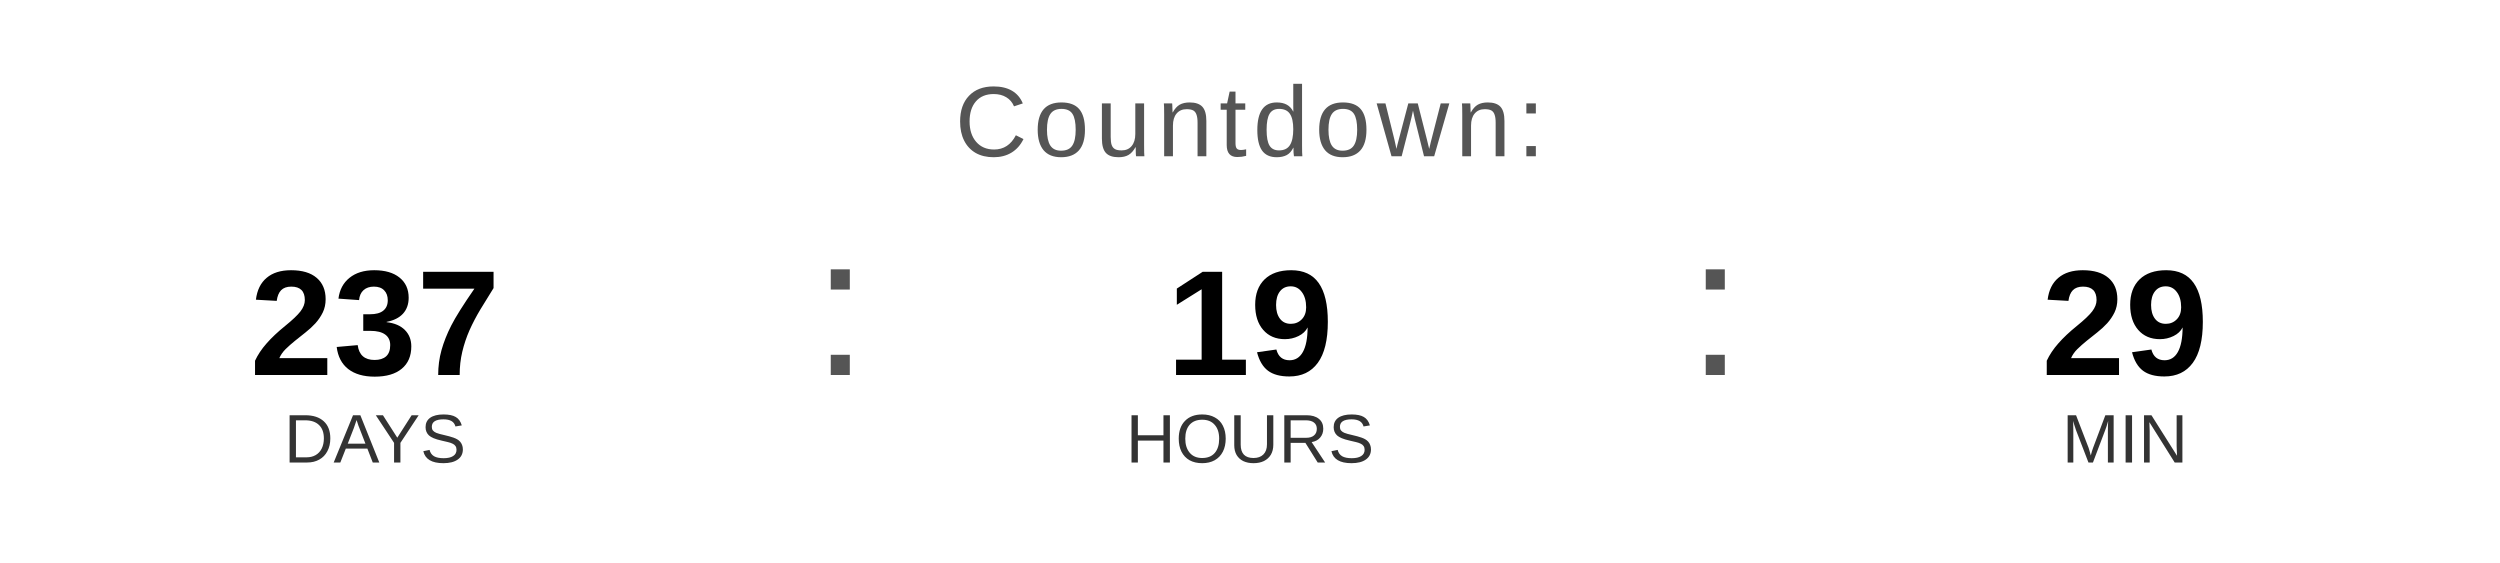
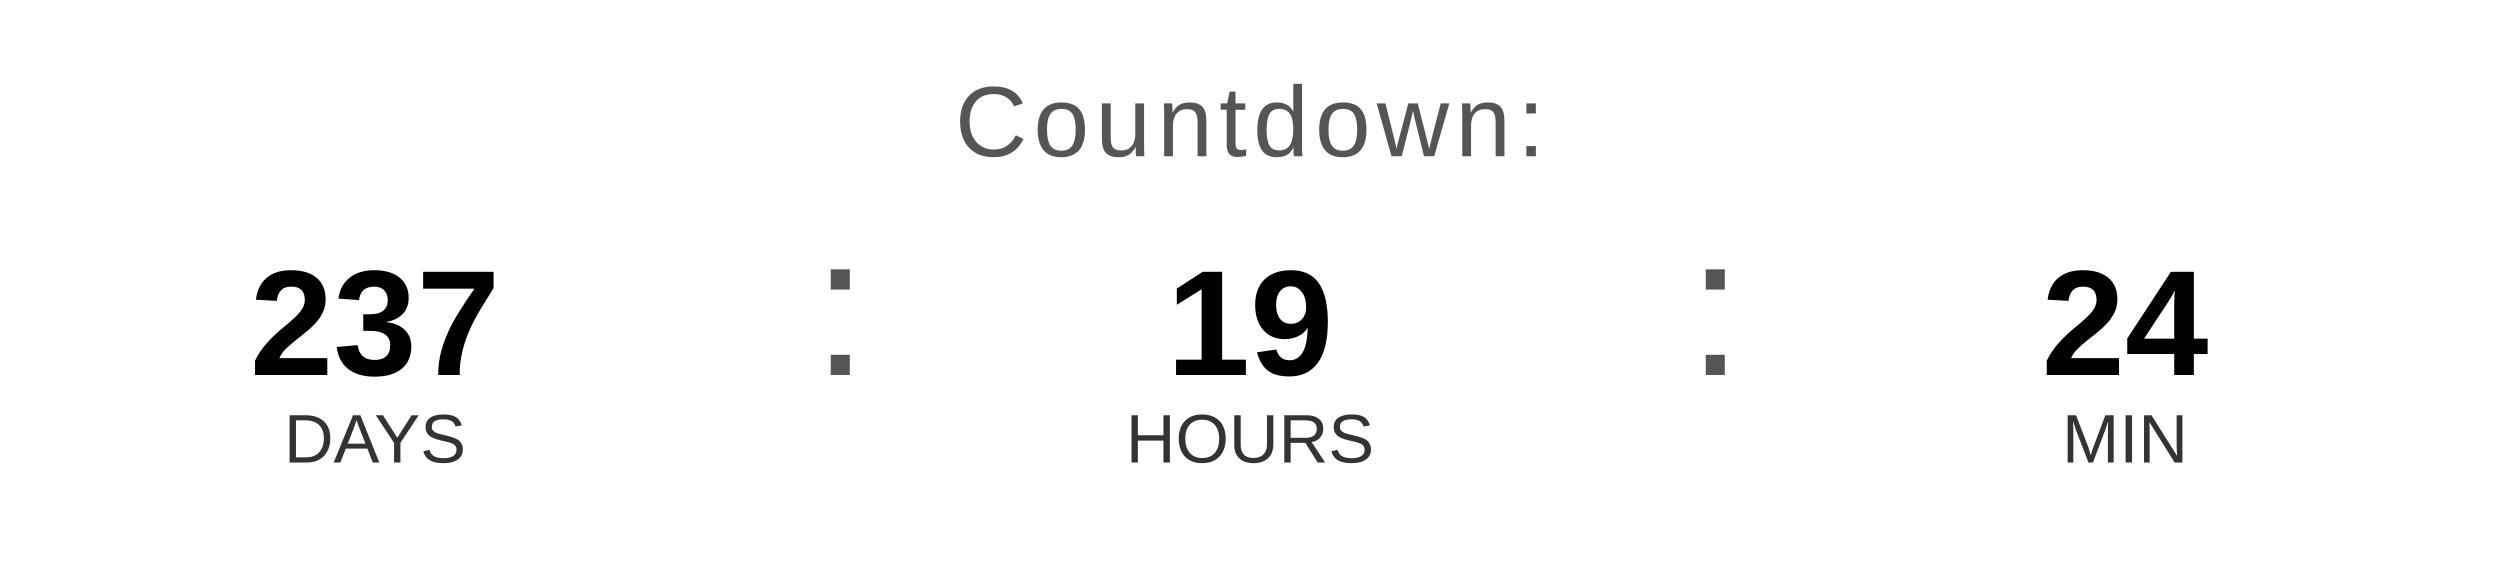
<svg xmlns="http://www.w3.org/2000/svg" width="400" height="90" viewBox="0 0 400 90">
  <text x="200" y="25" font-family="Arial, Helvetica, sans-serif" font-size="16" fill="#555555" text-anchor="middle" letter-spacing="1">
    Countdown:
  </text>
  <text x="60" y="60" font-family="Arial, Helvetica, sans-serif" font-size="24" font-weight="bold" fill="#000000" text-anchor="middle">237</text>
  <text x="60" y="74" font-family="Arial, Helvetica, sans-serif" font-size="11" fill="#333333" text-anchor="middle">DAYS</text>
  <text x="130" y="60" font-family="Arial, sans-serif" font-size="32" fill="#555555">:</text>
  <text x="200" y="60" font-family="Arial, Helvetica, sans-serif" font-size="24" font-weight="bold" fill="#000000" text-anchor="middle">19</text>
  <text x="200" y="74" font-family="Arial, Helvetica, sans-serif" font-size="11" fill="#333333" text-anchor="middle">HOURS</text>
  <text x="270" y="60" font-family="Arial, sans-serif" font-size="32" fill="#555555">:</text>
-   <text x="340" y="60" font-family="Arial, Helvetica, sans-serif" font-size="24" font-weight="bold" fill="#000000" text-anchor="middle">29</text>
+   <text x="340" y="60" font-family="Arial, Helvetica, sans-serif" font-size="24" font-weight="bold" fill="#000000" text-anchor="middle">24</text>
  <text x="340" y="74" font-family="Arial, Helvetica, sans-serif" font-size="11" fill="#333333" text-anchor="middle">MIN</text>
</svg>
